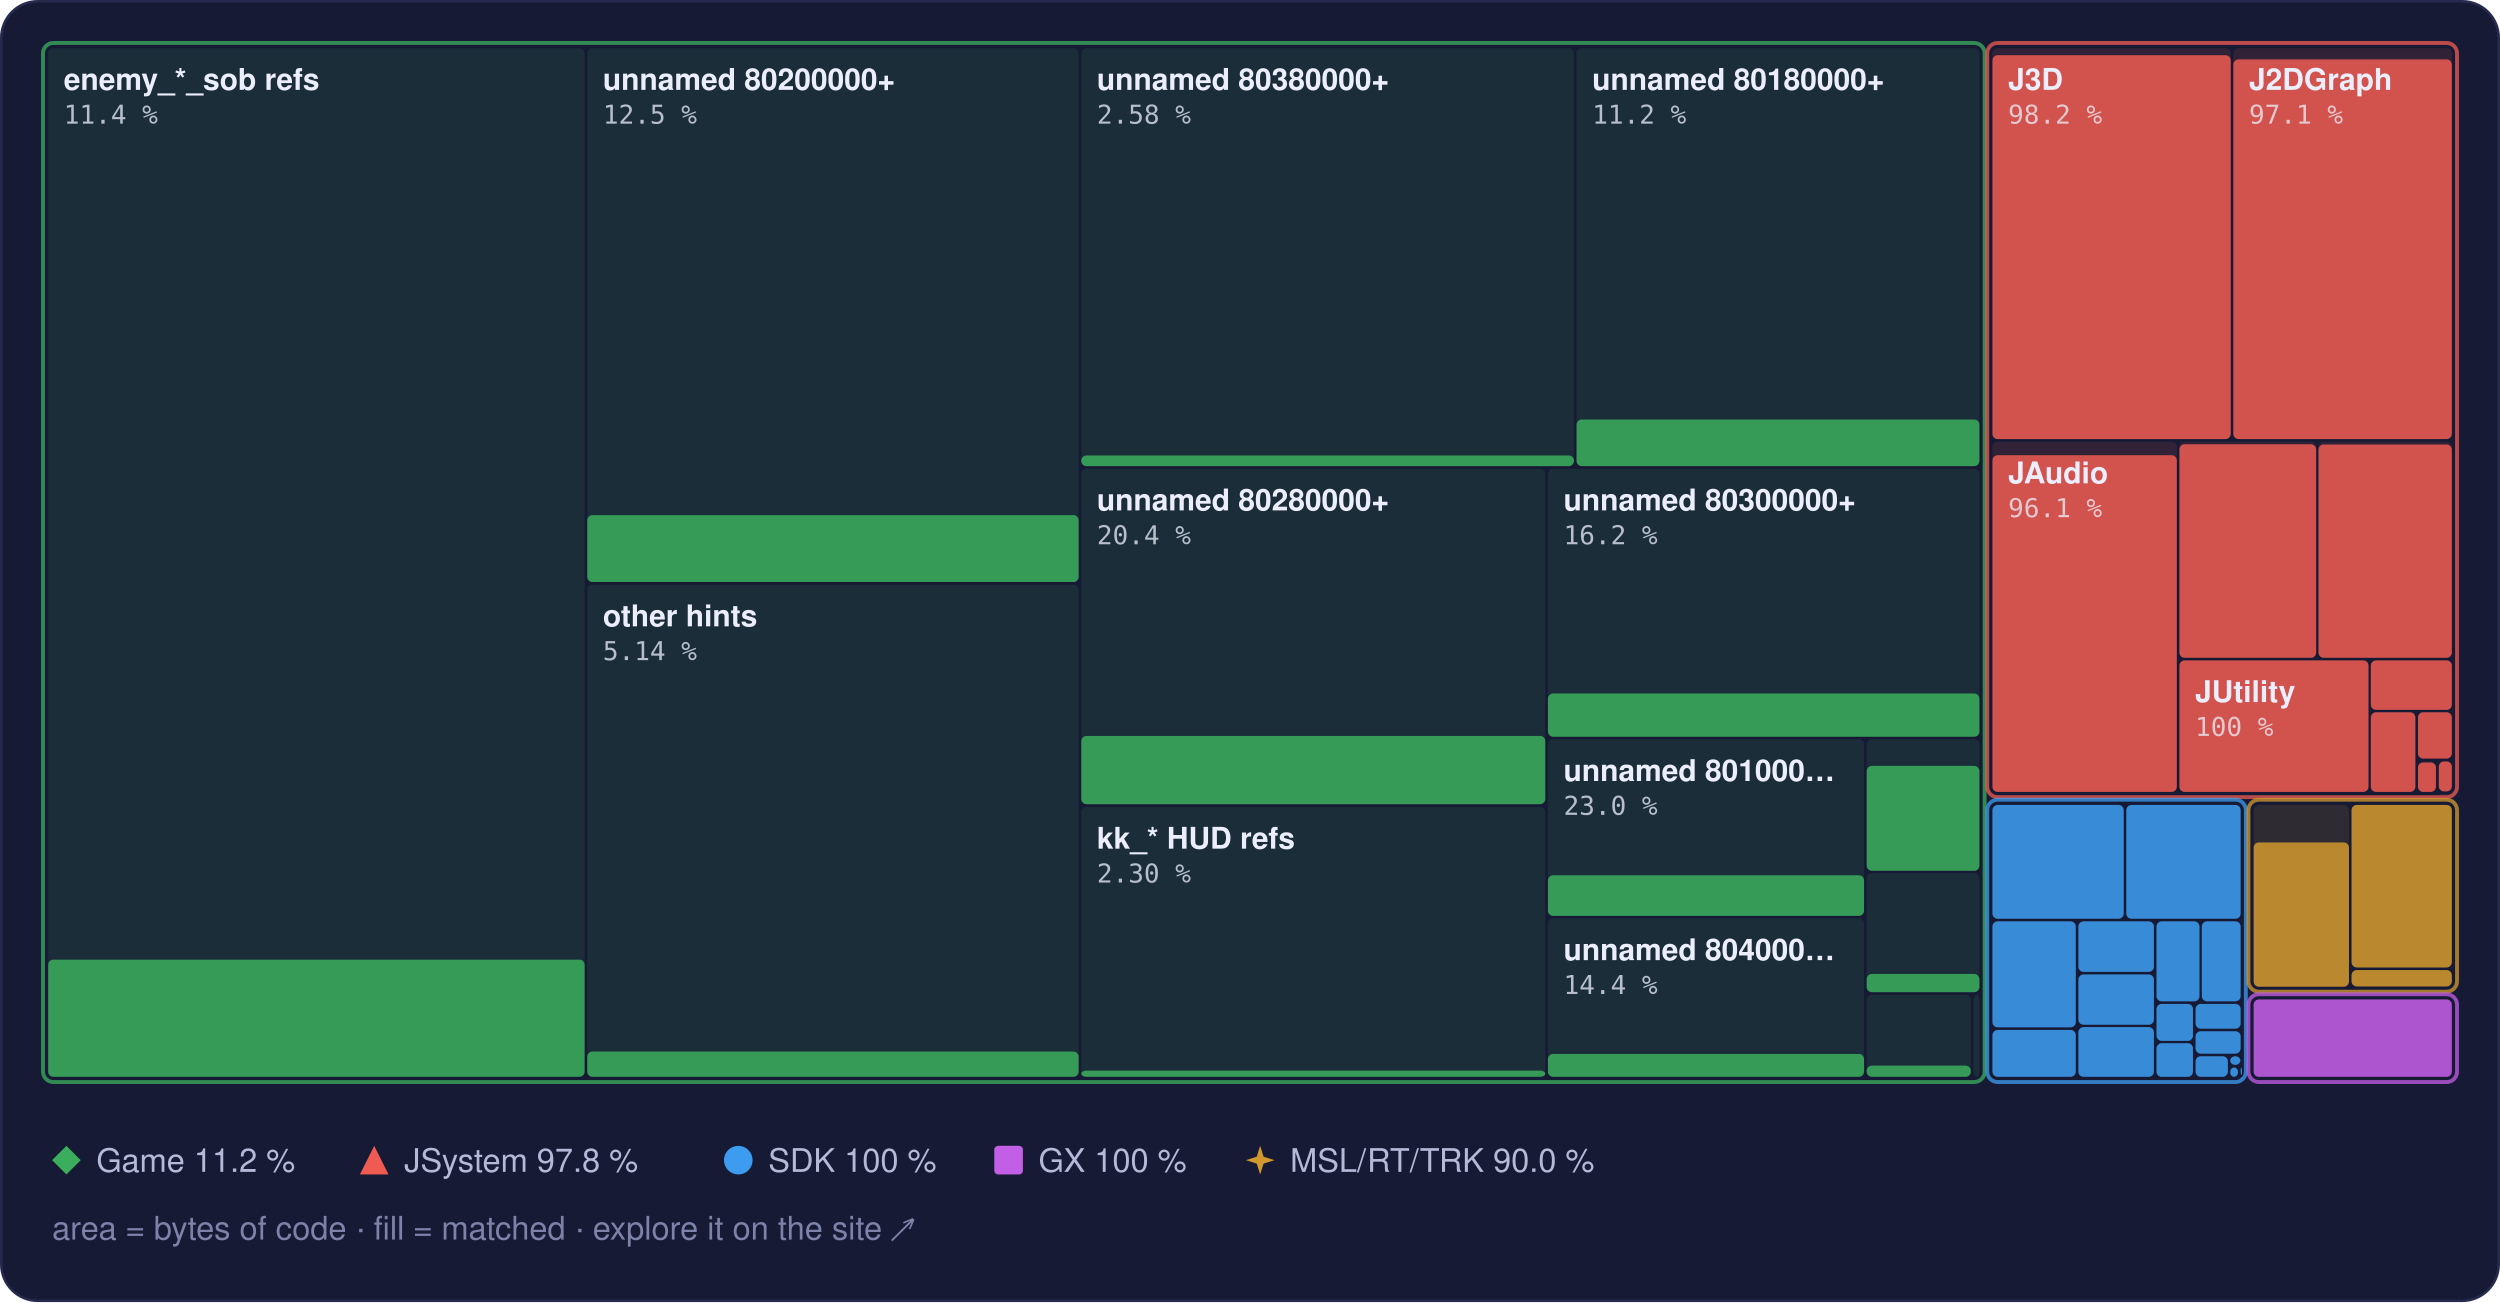
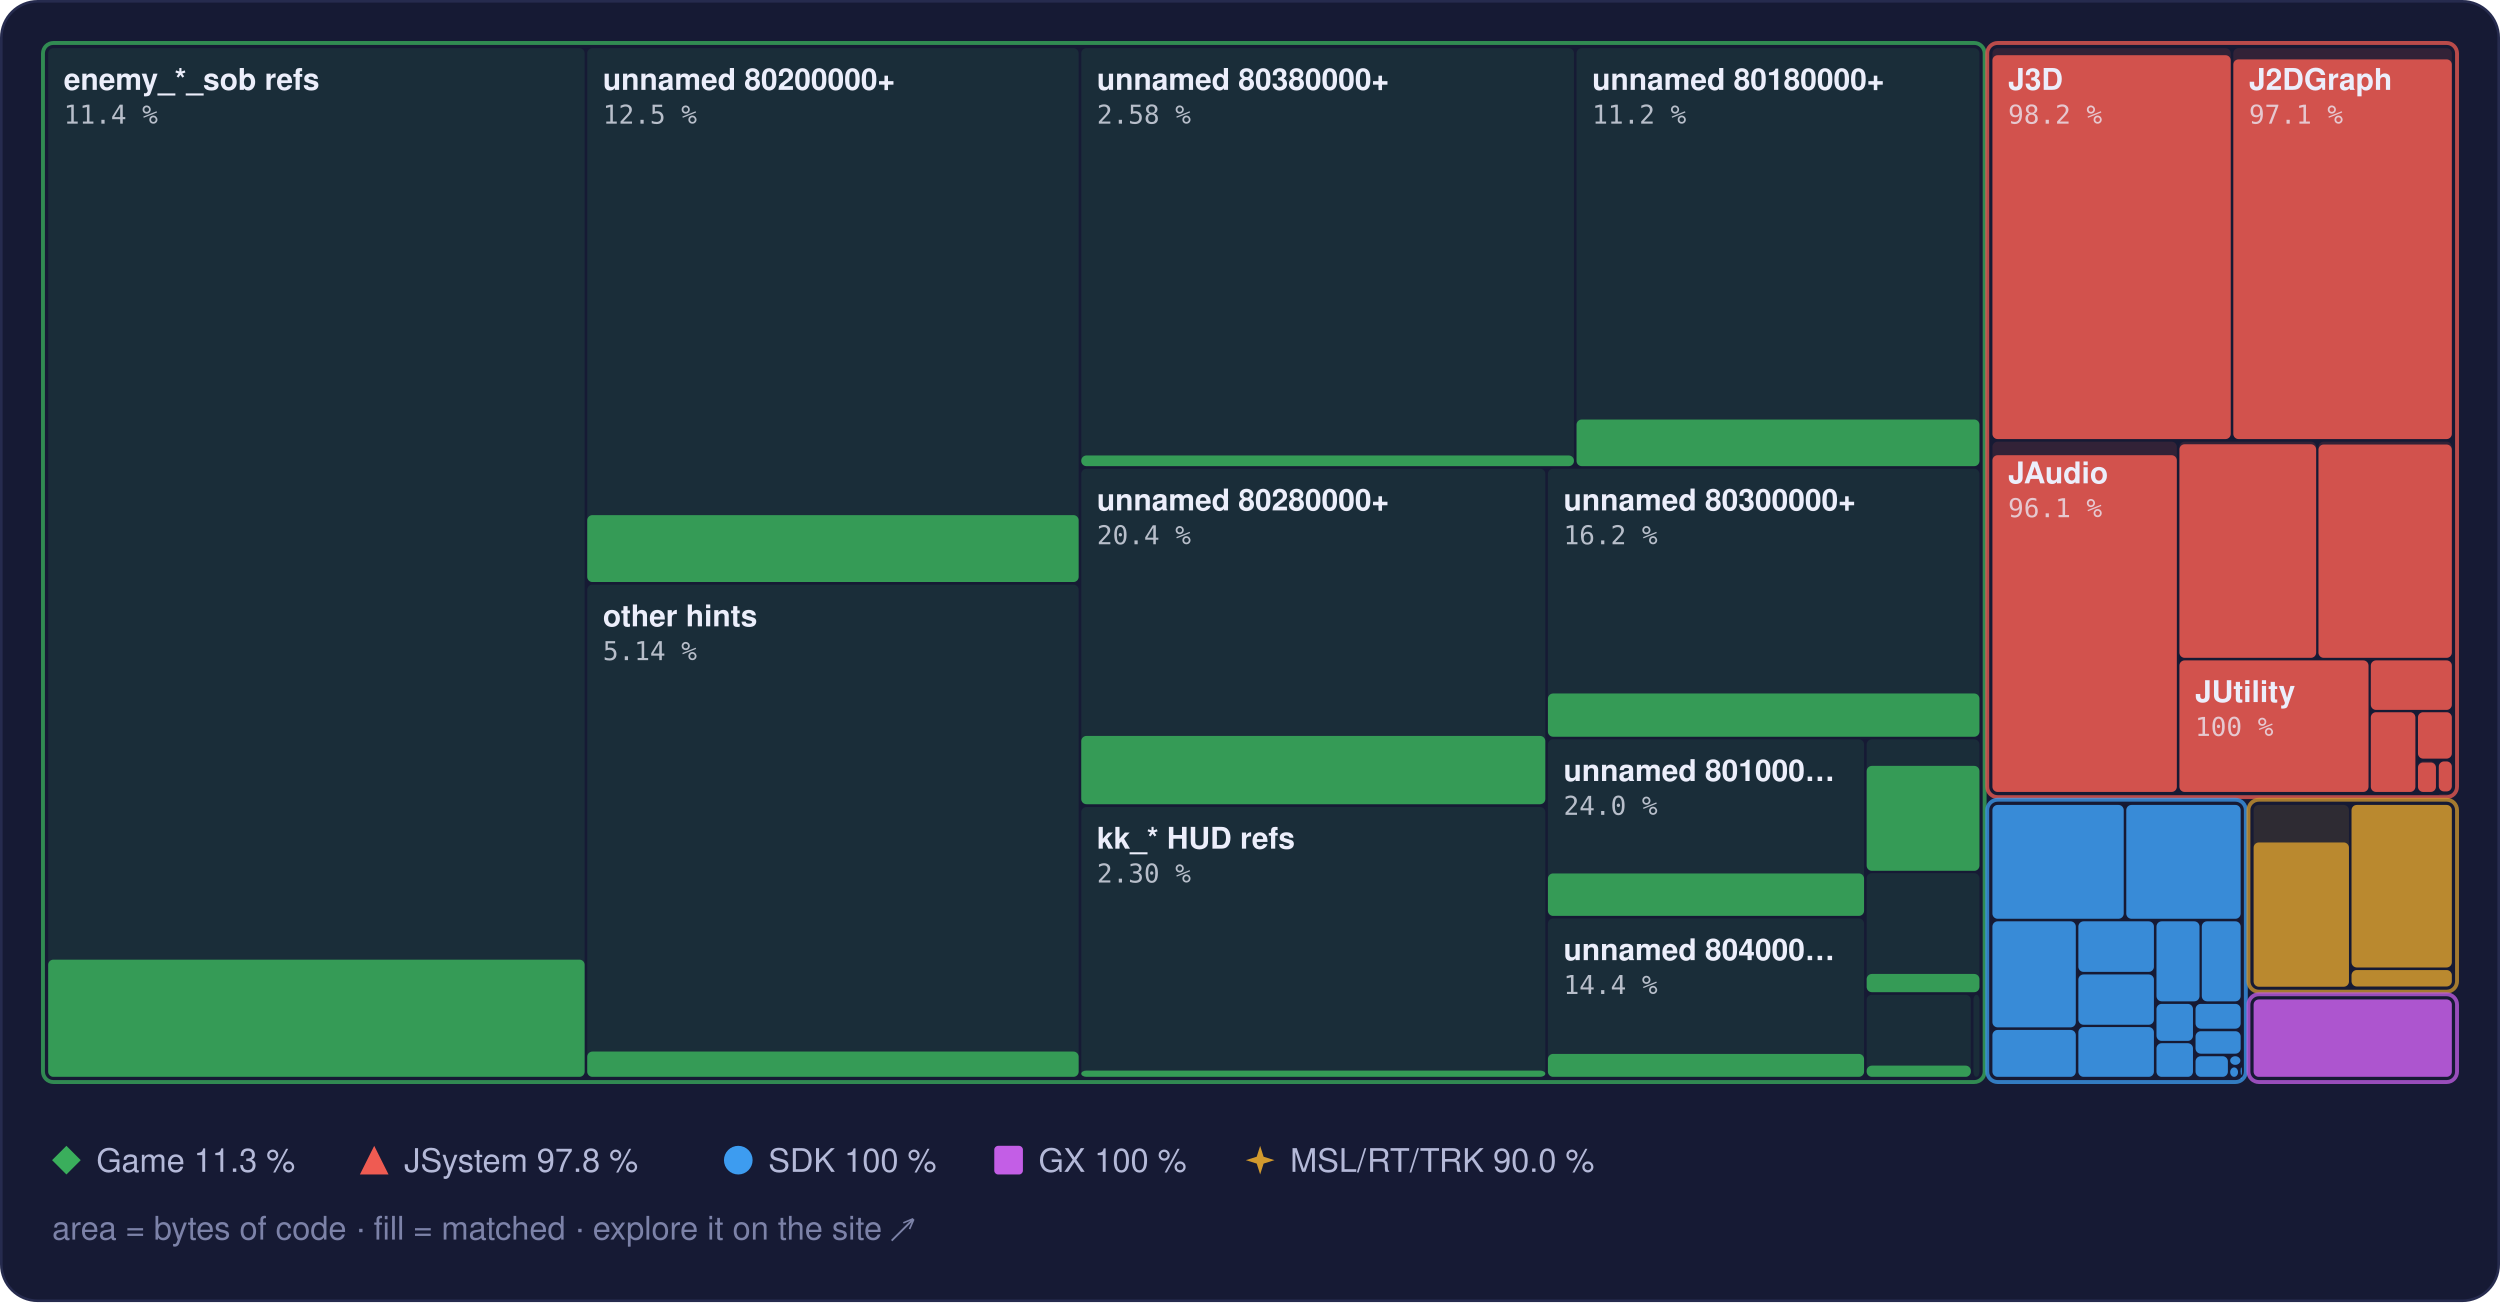
<svg xmlns="http://www.w3.org/2000/svg" width="960" height="500" viewBox="0 0 960 500" role="img" aria-label="Treemap of main.dol by library, area by bytes of code, filled to the matched share">
  <style>text { font-family: -apple-system, BlinkMacSystemFont, 'Segoe UI', Helvetica, Arial, sans-serif; } .mono { font-family: ui-monospace, SFMono-Regular, 'SF Mono', Menlo, Consolas, monospace; } .rise { transform-box: fill-box; transform-origin: 50% 100%; animation: rise 1.6s cubic-bezier(.2,.8,.2,1) .2s both; } @keyframes rise { from { transform: scaleY(0); } } @media (prefers-reduced-motion: reduce) { * { animation: none !important; } }</style>
  <rect x="0.5" y="0.5" width="959" height="499" rx="14" fill="#161a34" stroke="#262b4e" />
  <rect x="18.5" y="18.5" width="206.0" height="395.0" rx="2" fill="#3aae5c" fill-opacity="0.13" />
  <rect class="rise" x="18.5" y="368.5" width="206.0" height="45.0" rx="2" fill="#3aae5c" fill-opacity="0.85" />
  <rect x="225.5" y="18.5" width="188.7" height="205.0" rx="2" fill="#3aae5c" fill-opacity="0.13" />
  <rect class="rise" x="225.5" y="197.8" width="188.7" height="25.7" rx="2" fill="#3aae5c" fill-opacity="0.85" />
  <rect x="225.5" y="224.5" width="188.7" height="189.0" rx="2" fill="#3aae5c" fill-opacity="0.13" />
  <rect class="rise" x="225.5" y="403.8" width="188.7" height="9.7" rx="2" fill="#3aae5c" fill-opacity="0.85" />
  <rect x="415.2" y="18.5" width="189.2" height="160.5" rx="2" fill="#3aae5c" fill-opacity="0.13" />
  <rect class="rise" x="415.2" y="174.9" width="189.2" height="4.1" rx="2" fill="#3aae5c" fill-opacity="0.85" />
  <rect x="605.4" y="18.5" width="154.7" height="160.5" rx="2" fill="#3aae5c" fill-opacity="0.13" />
  <rect class="rise" x="605.4" y="161.1" width="154.7" height="17.9" rx="2" fill="#3aae5c" fill-opacity="0.85" />
  <rect x="415.2" y="180.0" width="178.2" height="128.9" rx="2" fill="#3aae5c" fill-opacity="0.13" />
  <rect class="rise" x="415.2" y="282.6" width="178.2" height="26.2" rx="2" fill="#3aae5c" fill-opacity="0.85" />
  <rect x="415.2" y="309.9" width="178.2" height="103.6" rx="2" fill="#3aae5c" fill-opacity="0.13" />
  <rect class="rise" x="415.2" y="411.1" width="178.2" height="2.4" rx="2" fill="#3aae5c" fill-opacity="0.85" />
  <rect x="594.4" y="180.0" width="165.7" height="102.9" rx="2" fill="#3aae5c" fill-opacity="0.13" />
  <rect class="rise" x="594.4" y="266.3" width="165.7" height="16.6" rx="2" fill="#3aae5c" fill-opacity="0.85" />
  <rect x="594.4" y="283.9" width="121.4" height="67.8" rx="2" fill="#3aae5c" fill-opacity="0.13" />
-   <rect class="rise" x="594.4" y="336.1" width="121.4" height="15.6" rx="2" fill="#3aae5c" fill-opacity="0.85" />
+   <rect class="rise" x="594.4" y="335.4" width="121.4" height="16.3" rx="2" fill="#3aae5c" fill-opacity="0.85" />
  <rect x="594.4" y="352.7" width="121.4" height="60.8" rx="2" fill="#3aae5c" fill-opacity="0.13" />
  <rect class="rise" x="594.4" y="404.7" width="121.4" height="8.8" rx="2" fill="#3aae5c" fill-opacity="0.85" />
  <rect x="716.8" y="283.9" width="43.3" height="50.4" rx="2" fill="#3aae5c" fill-opacity="0.13" />
  <rect class="rise" x="716.8" y="294.1" width="43.3" height="40.3" rx="2" fill="#3aae5c" fill-opacity="0.85" />
  <rect x="716.8" y="335.3" width="43.3" height="45.6" rx="2" fill="#3aae5c" fill-opacity="0.13" />
  <rect class="rise" x="716.8" y="374.0" width="43.3" height="7.0" rx="2" fill="#3aae5c" fill-opacity="0.85" />
  <rect x="716.8" y="382.0" width="40.0" height="31.5" rx="2" fill="#3aae5c" fill-opacity="0.13" />
  <rect class="rise" x="716.8" y="409.2" width="40.0" height="4.3" rx="2" fill="#3aae5c" fill-opacity="0.85" />
  <rect x="757.8" y="382.0" width="2.3" height="31.5" rx="2" fill="#3aae5c" fill-opacity="0.13" />
  <rect x="16.5" y="16.5" width="745.6" height="399.0" rx="4" fill="none" stroke="#3aae5c" stroke-opacity="0.75" stroke-width="1.5" />
  <rect x="765.1" y="18.5" width="91.5" height="150.1" rx="2" fill="#ef5b52" fill-opacity="0.13" />
  <rect class="rise" x="765.1" y="21.2" width="91.5" height="147.4" rx="2" fill="#ef5b52" fill-opacity="0.85" />
  <rect x="857.6" y="18.5" width="83.9" height="150.1" rx="2" fill="#ef5b52" fill-opacity="0.13" />
  <rect class="rise" x="857.6" y="22.8" width="83.9" height="145.8" rx="2" fill="#ef5b52" fill-opacity="0.85" />
  <rect x="765.1" y="169.6" width="70.8" height="134.5" rx="2" fill="#ef5b52" fill-opacity="0.13" />
  <rect class="rise" x="765.1" y="174.8" width="70.8" height="129.3" rx="2" fill="#ef5b52" fill-opacity="0.85" />
  <rect x="836.9" y="169.6" width="52.5" height="83.0" rx="2" fill="#ef5b52" fill-opacity="0.13" />
  <rect class="rise" x="836.9" y="170.6" width="52.5" height="82.0" rx="2" fill="#ef5b52" fill-opacity="0.85" />
  <rect x="890.3" y="169.6" width="51.2" height="83.0" rx="2" fill="#ef5b52" fill-opacity="0.13" />
  <rect class="rise" x="890.3" y="170.7" width="51.2" height="81.9" rx="2" fill="#ef5b52" fill-opacity="0.85" />
  <rect x="836.9" y="253.6" width="72.6" height="50.5" rx="2" fill="#ef5b52" fill-opacity="0.13" />
  <rect class="rise" x="836.9" y="253.6" width="72.6" height="50.5" rx="2" fill="#ef5b52" fill-opacity="0.85" />
  <rect x="910.4" y="253.6" width="31.1" height="19.0" rx="2" fill="#ef5b52" fill-opacity="0.13" />
  <rect class="rise" x="910.4" y="253.6" width="31.1" height="19.0" rx="2" fill="#ef5b52" fill-opacity="0.85" />
  <rect x="910.4" y="273.5" width="17.1" height="30.6" rx="2" fill="#ef5b52" fill-opacity="0.13" />
  <rect class="rise" x="910.4" y="273.5" width="17.1" height="30.6" rx="2" fill="#ef5b52" fill-opacity="0.85" />
  <rect x="928.5" y="273.5" width="13.0" height="17.8" rx="2" fill="#ef5b52" fill-opacity="0.13" />
  <rect class="rise" x="928.5" y="273.5" width="13.0" height="17.8" rx="2" fill="#ef5b52" fill-opacity="0.85" />
  <rect x="928.5" y="292.4" width="6.9" height="11.7" rx="2" fill="#ef5b52" fill-opacity="0.13" />
  <rect class="rise" x="928.5" y="292.8" width="6.9" height="11.3" rx="2" fill="#ef5b52" fill-opacity="0.85" />
  <rect x="936.5" y="292.4" width="5.0" height="11.5" rx="2" fill="#ef5b52" fill-opacity="0.13" />
  <rect class="rise" x="936.5" y="292.4" width="5.0" height="11.5" rx="2" fill="#ef5b52" fill-opacity="0.85" />
  <rect x="936.5" y="304.9" width="5.0" height="0.5" rx="2" fill="#ef5b52" fill-opacity="0.13" />
  <rect x="763.1" y="16.5" width="180.4" height="289.6" rx="4" fill="none" stroke="#ef5b52" stroke-opacity="0.75" stroke-width="1.5" />
  <rect x="765.1" y="309.1" width="50.4" height="43.7" rx="2" fill="#3d9cf0" fill-opacity="0.13" />
  <rect class="rise" x="765.1" y="309.1" width="50.4" height="43.7" rx="2" fill="#3d9cf0" fill-opacity="0.85" />
  <rect x="816.5" y="309.1" width="43.9" height="43.7" rx="2" fill="#3d9cf0" fill-opacity="0.13" />
  <rect class="rise" x="816.5" y="309.1" width="43.9" height="43.7" rx="2" fill="#3d9cf0" fill-opacity="0.85" />
  <rect x="765.1" y="353.8" width="32.0" height="40.7" rx="2" fill="#3d9cf0" fill-opacity="0.13" />
  <rect class="rise" x="765.1" y="353.8" width="32.0" height="40.7" rx="2" fill="#3d9cf0" fill-opacity="0.85" />
  <rect x="765.1" y="395.5" width="32.0" height="18.0" rx="2" fill="#3d9cf0" fill-opacity="0.13" />
  <rect class="rise" x="765.1" y="395.5" width="32.0" height="18.0" rx="2" fill="#3d9cf0" fill-opacity="0.85" />
  <rect x="798.1" y="353.8" width="29.0" height="19.4" rx="2" fill="#3d9cf0" fill-opacity="0.13" />
  <rect class="rise" x="798.1" y="353.8" width="29.0" height="19.4" rx="2" fill="#3d9cf0" fill-opacity="0.85" />
  <rect x="798.1" y="374.2" width="29.0" height="19.3" rx="2" fill="#3d9cf0" fill-opacity="0.13" />
  <rect class="rise" x="798.1" y="374.2" width="29.0" height="19.3" rx="2" fill="#3d9cf0" fill-opacity="0.85" />
  <rect x="798.1" y="394.4" width="29.0" height="19.1" rx="2" fill="#3d9cf0" fill-opacity="0.13" />
  <rect class="rise" x="798.1" y="394.4" width="29.0" height="19.1" rx="2" fill="#3d9cf0" fill-opacity="0.85" />
  <rect x="828.1" y="353.8" width="16.5" height="30.7" rx="2" fill="#3d9cf0" fill-opacity="0.13" />
  <rect class="rise" x="828.1" y="353.8" width="16.5" height="30.7" rx="2" fill="#3d9cf0" fill-opacity="0.85" />
  <rect x="845.5" y="353.8" width="14.9" height="30.7" rx="2" fill="#3d9cf0" fill-opacity="0.13" />
  <rect class="rise" x="845.5" y="353.8" width="14.9" height="30.7" rx="2" fill="#3d9cf0" fill-opacity="0.85" />
  <rect x="828.1" y="385.5" width="14.0" height="14.2" rx="2" fill="#3d9cf0" fill-opacity="0.13" />
  <rect class="rise" x="828.1" y="385.5" width="14.0" height="14.2" rx="2" fill="#3d9cf0" fill-opacity="0.85" />
  <rect x="828.1" y="400.6" width="14.0" height="12.9" rx="2" fill="#3d9cf0" fill-opacity="0.13" />
  <rect class="rise" x="828.1" y="400.6" width="14.0" height="12.9" rx="2" fill="#3d9cf0" fill-opacity="0.85" />
  <rect x="843.1" y="385.5" width="17.3" height="9.5" rx="2" fill="#3d9cf0" fill-opacity="0.13" />
  <rect class="rise" x="843.1" y="385.5" width="17.3" height="9.5" rx="2" fill="#3d9cf0" fill-opacity="0.85" />
  <rect x="843.1" y="396.0" width="17.3" height="8.6" rx="2" fill="#3d9cf0" fill-opacity="0.13" />
  <rect class="rise" x="843.1" y="396.0" width="17.3" height="8.6" rx="2" fill="#3d9cf0" fill-opacity="0.85" />
  <rect x="843.1" y="405.6" width="12.4" height="7.9" rx="2" fill="#3d9cf0" fill-opacity="0.13" />
  <rect class="rise" x="843.1" y="405.6" width="12.4" height="7.9" rx="2" fill="#3d9cf0" fill-opacity="0.85" />
  <rect x="856.4" y="405.6" width="3.9" height="3.3" rx="2" fill="#3d9cf0" fill-opacity="0.13" />
  <rect class="rise" x="856.4" y="405.6" width="3.9" height="3.3" rx="2" fill="#3d9cf0" fill-opacity="0.85" />
  <rect x="856.4" y="409.9" width="3.0" height="3.6" rx="2" fill="#3d9cf0" fill-opacity="0.13" />
  <rect class="rise" x="856.4" y="409.9" width="3.0" height="3.6" rx="2" fill="#3d9cf0" fill-opacity="0.85" />
  <rect x="860.4" y="409.9" width="0.5" height="2.9" rx="2" fill="#3d9cf0" fill-opacity="0.13" />
  <rect class="rise" x="860.4" y="409.9" width="0.5" height="2.9" rx="2" fill="#3d9cf0" fill-opacity="0.85" />
  <rect x="860.4" y="413.8" width="0.5" height="0.5" rx="2" fill="#3d9cf0" fill-opacity="0.13" />
  <rect class="rise" x="860.4" y="413.8" width="0.5" height="0.5" rx="2" fill="#3d9cf0" fill-opacity="0.85" />
  <rect x="763.1" y="307.1" width="99.3" height="108.4" rx="4" fill="none" stroke="#3d9cf0" stroke-opacity="0.75" stroke-width="1.5" />
  <rect x="865.4" y="309.1" width="36.6" height="69.7" rx="2" fill="#d29a2e" fill-opacity="0.13" />
  <rect class="rise" x="865.4" y="323.5" width="36.6" height="55.4" rx="2" fill="#d29a2e" fill-opacity="0.85" />
  <rect x="903.0" y="309.1" width="38.5" height="62.4" rx="2" fill="#d29a2e" fill-opacity="0.13" />
  <rect class="rise" x="903.0" y="309.1" width="38.5" height="62.4" rx="2" fill="#d29a2e" fill-opacity="0.85" />
  <rect x="903.0" y="372.5" width="38.5" height="6.3" rx="2" fill="#d29a2e" fill-opacity="0.13" />
  <rect class="rise" x="903.0" y="372.5" width="38.5" height="6.3" rx="2" fill="#d29a2e" fill-opacity="0.85" />
  <rect x="863.4" y="307.1" width="80.1" height="73.7" rx="4" fill="none" stroke="#d29a2e" stroke-opacity="0.75" stroke-width="1.5" />
  <rect x="865.4" y="383.8" width="76.1" height="29.7" rx="2" fill="#c35ee6" fill-opacity="0.13" />
  <rect class="rise" x="865.4" y="383.8" width="76.1" height="29.7" rx="2" fill="#c35ee6" fill-opacity="0.85" />
  <rect x="863.4" y="381.8" width="80.1" height="33.7" rx="4" fill="none" stroke="#c35ee6" stroke-opacity="0.75" stroke-width="1.5" />
  <text x="24.5" y="34.5" font-size="11.5" font-weight="600" fill="#eceefb">enemy_*_sob refs</text>
  <text x="24.5" y="47.5" class="mono" font-size="10" fill="#eceefb" fill-opacity="0.75">11.4 %</text>
  <text x="231.5" y="34.5" font-size="11.5" font-weight="600" fill="#eceefb">unnamed 80200000+</text>
  <text x="231.5" y="47.5" class="mono" font-size="10" fill="#eceefb" fill-opacity="0.75">12.5 %</text>
  <text x="231.5" y="240.5" font-size="11.5" font-weight="600" fill="#eceefb">other hints</text>
  <text x="231.5" y="253.5" class="mono" font-size="10" fill="#eceefb" fill-opacity="0.75">5.14 %</text>
  <text x="421.2" y="34.5" font-size="11.5" font-weight="600" fill="#eceefb">unnamed 80380000+</text>
  <text x="421.2" y="47.5" class="mono" font-size="10" fill="#eceefb" fill-opacity="0.75">2.58 %</text>
  <text x="611.4" y="34.5" font-size="11.5" font-weight="600" fill="#eceefb">unnamed 80180000+</text>
  <text x="611.4" y="47.5" class="mono" font-size="10" fill="#eceefb" fill-opacity="0.75">11.2 %</text>
  <text x="421.2" y="196.0" font-size="11.5" font-weight="600" fill="#eceefb">unnamed 80280000+</text>
  <text x="421.2" y="209.0" class="mono" font-size="10" fill="#eceefb" fill-opacity="0.75">20.4 %</text>
  <text x="421.2" y="325.9" font-size="11.5" font-weight="600" fill="#eceefb">kk_* HUD refs</text>
  <text x="421.2" y="338.9" class="mono" font-size="10" fill="#eceefb" fill-opacity="0.75">2.30 %</text>
  <text x="600.4" y="196.0" font-size="11.5" font-weight="600" fill="#eceefb">unnamed 80300000+</text>
  <text x="600.4" y="209.0" class="mono" font-size="10" fill="#eceefb" fill-opacity="0.75">16.2 %</text>
  <text x="600.4" y="299.9" font-size="11.5" font-weight="600" fill="#eceefb">unnamed 801000…</text>
-   <text x="600.4" y="312.9" class="mono" font-size="10" fill="#eceefb" fill-opacity="0.75">23.0 %</text>
+   <text x="600.4" y="312.9" class="mono" font-size="10" fill="#eceefb" fill-opacity="0.75">24.0 %</text>
  <text x="600.4" y="368.7" font-size="11.5" font-weight="600" fill="#eceefb">unnamed 804000…</text>
  <text x="600.4" y="381.7" class="mono" font-size="10" fill="#eceefb" fill-opacity="0.75">14.4 %</text>
  <text x="771.1" y="34.5" font-size="11.5" font-weight="600" fill="#eceefb">J3D</text>
  <text x="771.1" y="47.5" class="mono" font-size="10" fill="#eceefb" fill-opacity="0.75">98.2 %</text>
  <text x="863.6" y="34.5" font-size="11.5" font-weight="600" fill="#eceefb">J2DGraph</text>
  <text x="863.6" y="47.5" class="mono" font-size="10" fill="#eceefb" fill-opacity="0.75">97.1 %</text>
  <text x="771.1" y="185.6" font-size="11.5" font-weight="600" fill="#eceefb">JAudio</text>
  <text x="771.1" y="198.6" class="mono" font-size="10" fill="#eceefb" fill-opacity="0.75">96.1 %</text>
  <text x="842.9" y="269.6" font-size="11.5" font-weight="600" fill="#eceefb">JUtility</text>
  <text x="842.9" y="282.6" class="mono" font-size="10" fill="#eceefb" fill-opacity="0.75">100 %</text>
  <g fill="#3aae5c">
    <path d="M25.5 440L31 445.5L25.5 451L20 445.5Z" />
  </g>
-   <text x="37" y="450" font-size="12.5" fill="#b4b9d8">Game 11.2 %</text>
+   <text x="37" y="450" font-size="12.5" fill="#b4b9d8">Game 11.3 %</text>
  <g fill="#ef5b52">
    <path d="M143.7 440L149.2 451L138.2 451Z" />
  </g>
  <text x="155.2" y="450" font-size="12.5" fill="#b4b9d8">JSystem 97.8 %</text>
  <g fill="#3d9cf0">
    <circle cx="283.5" cy="445.5" r="5.5" />
  </g>
  <text x="295.0" y="450" font-size="12.5" fill="#b4b9d8">SDK 100 %</text>
  <g fill="#c35ee6">
    <rect x="381.8" y="440" width="11" height="11" rx="1.5" />
  </g>
  <text x="398.8" y="450" font-size="12.5" fill="#b4b9d8">GX 100 %</text>
  <g fill="#d29a2e">
    <path d="M483.9 440L485.22 444.18L489.4 445.5L485.22 446.82L483.9 451L482.58 446.82L478.4 445.5L482.58 444.18Z" />
  </g>
  <text x="495.4" y="450" font-size="12.5" fill="#b4b9d8">MSL/RT/TRK 90.0 %</text>
  <text x="20" y="476" font-size="12.5" fill="#7c82a8">area = bytes of code · fill = matched · explore it on the site ↗</text>
</svg>
